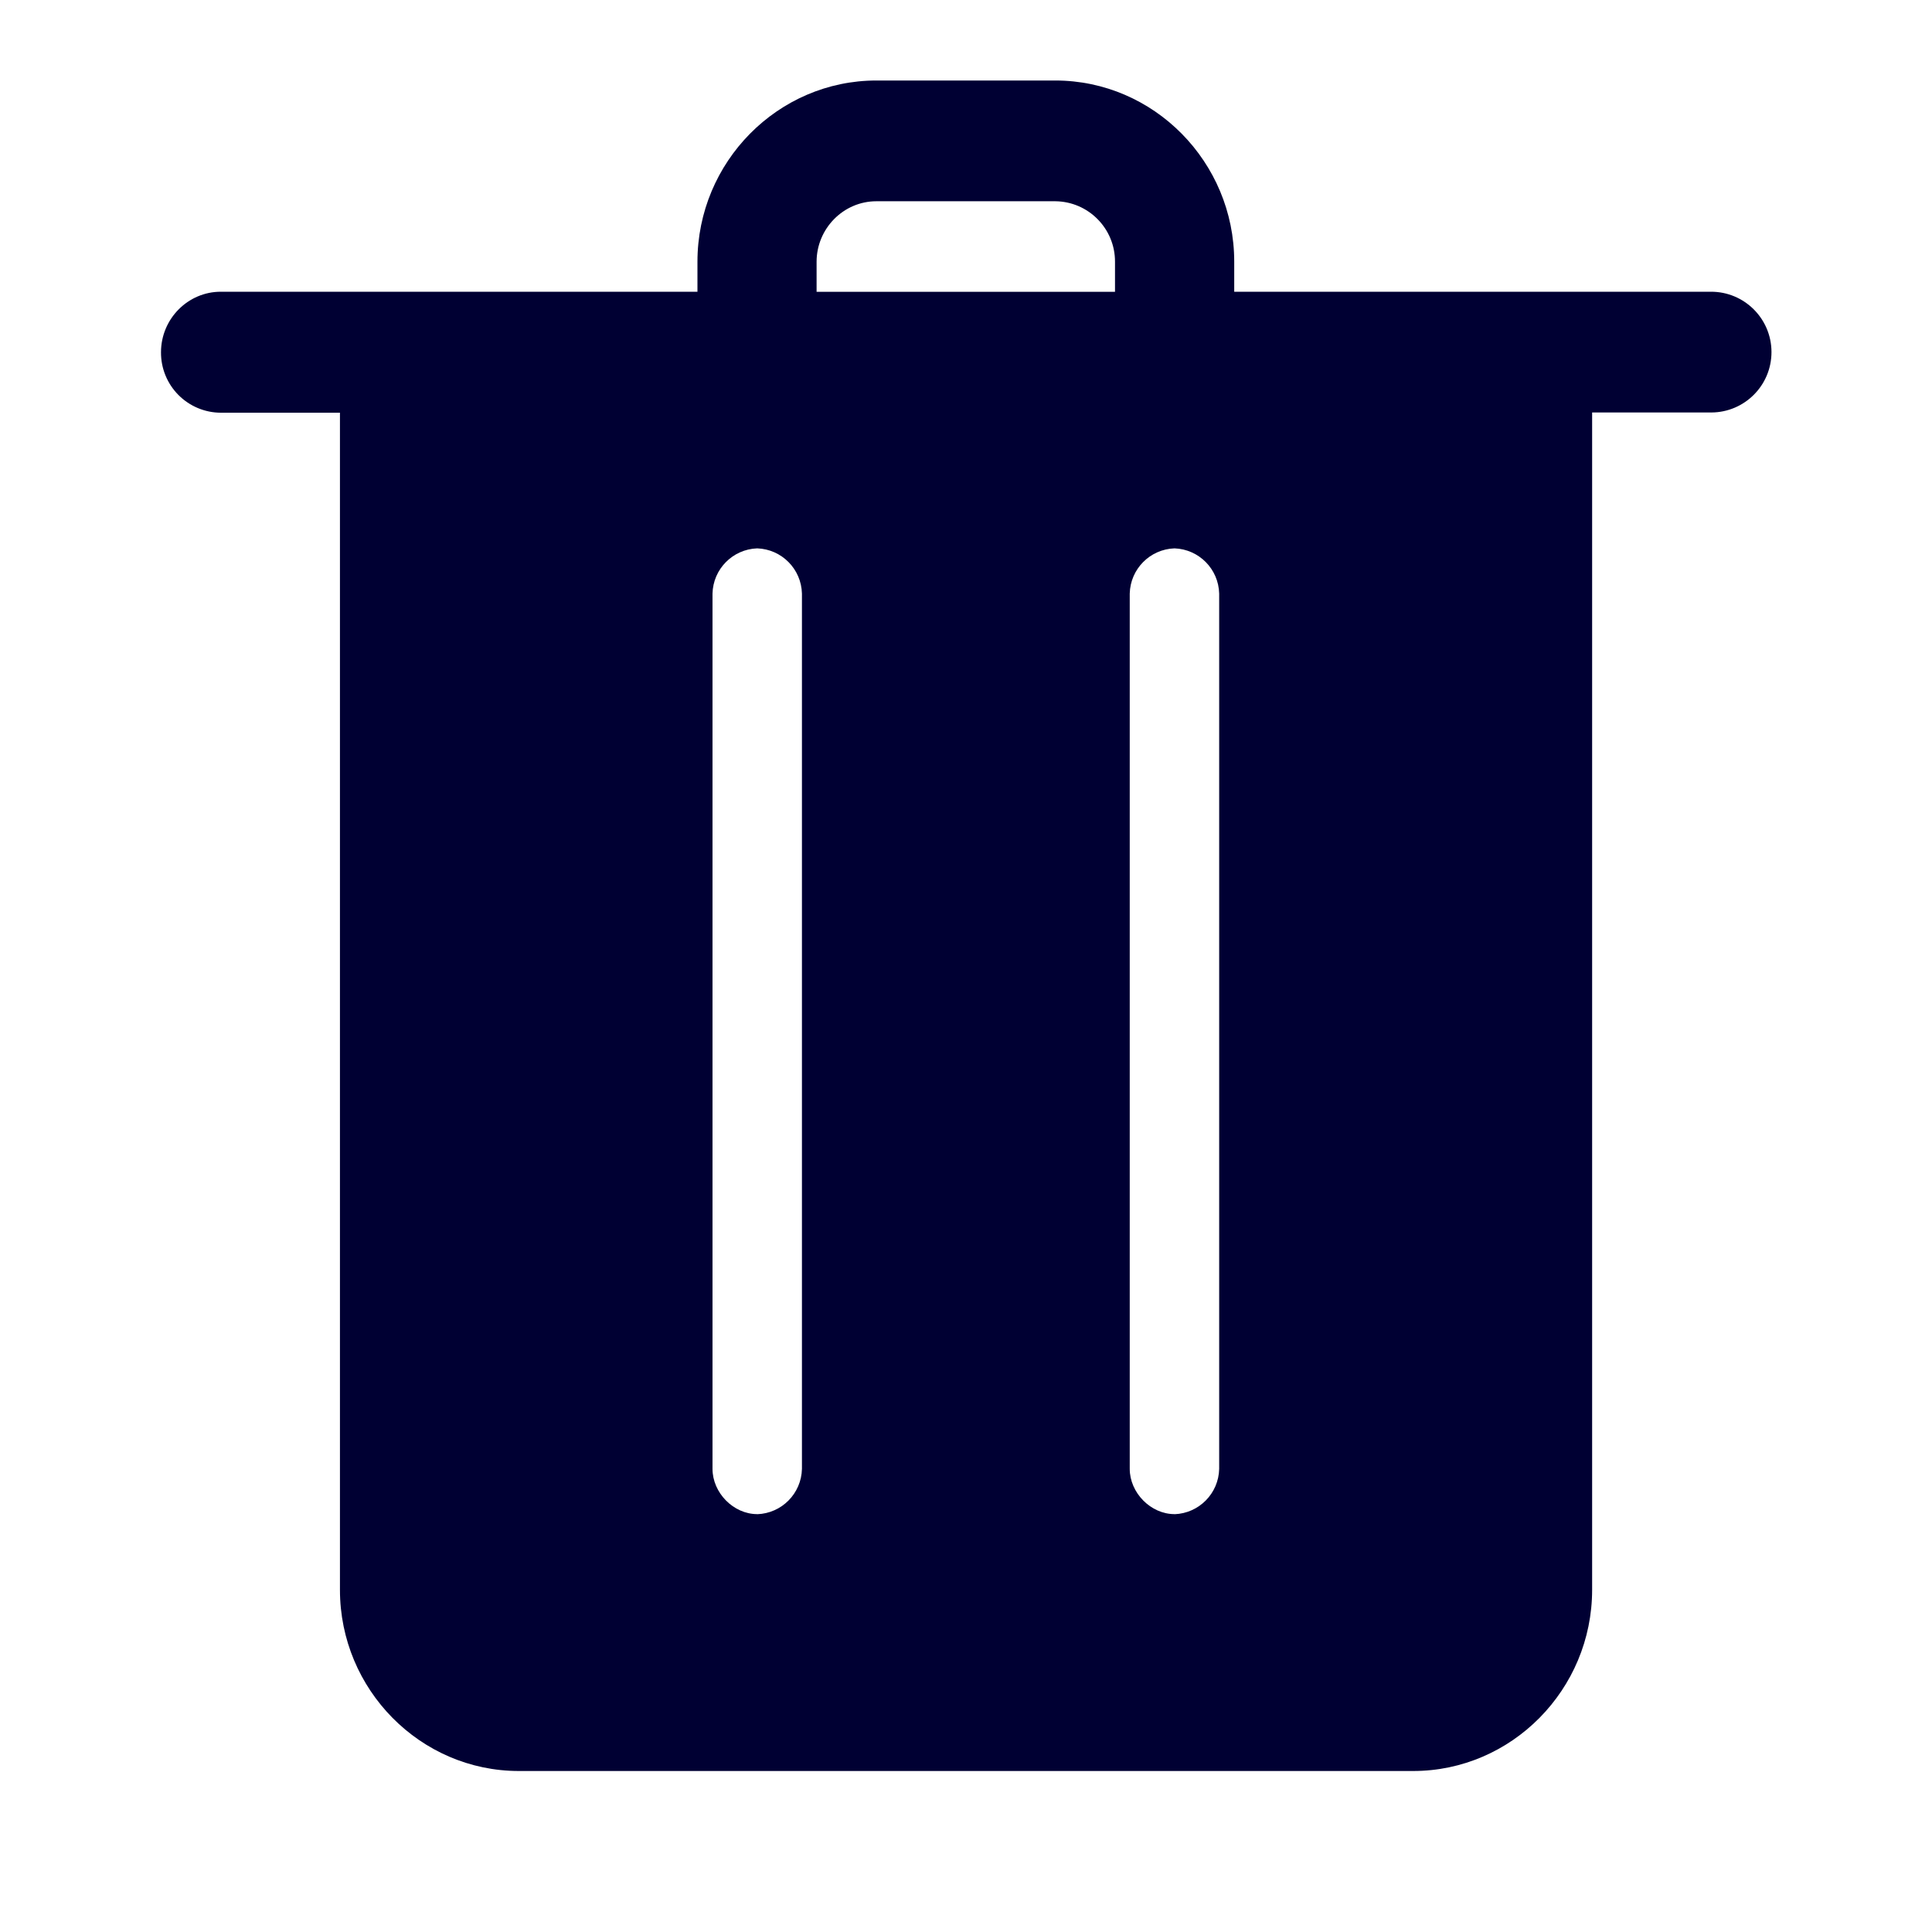
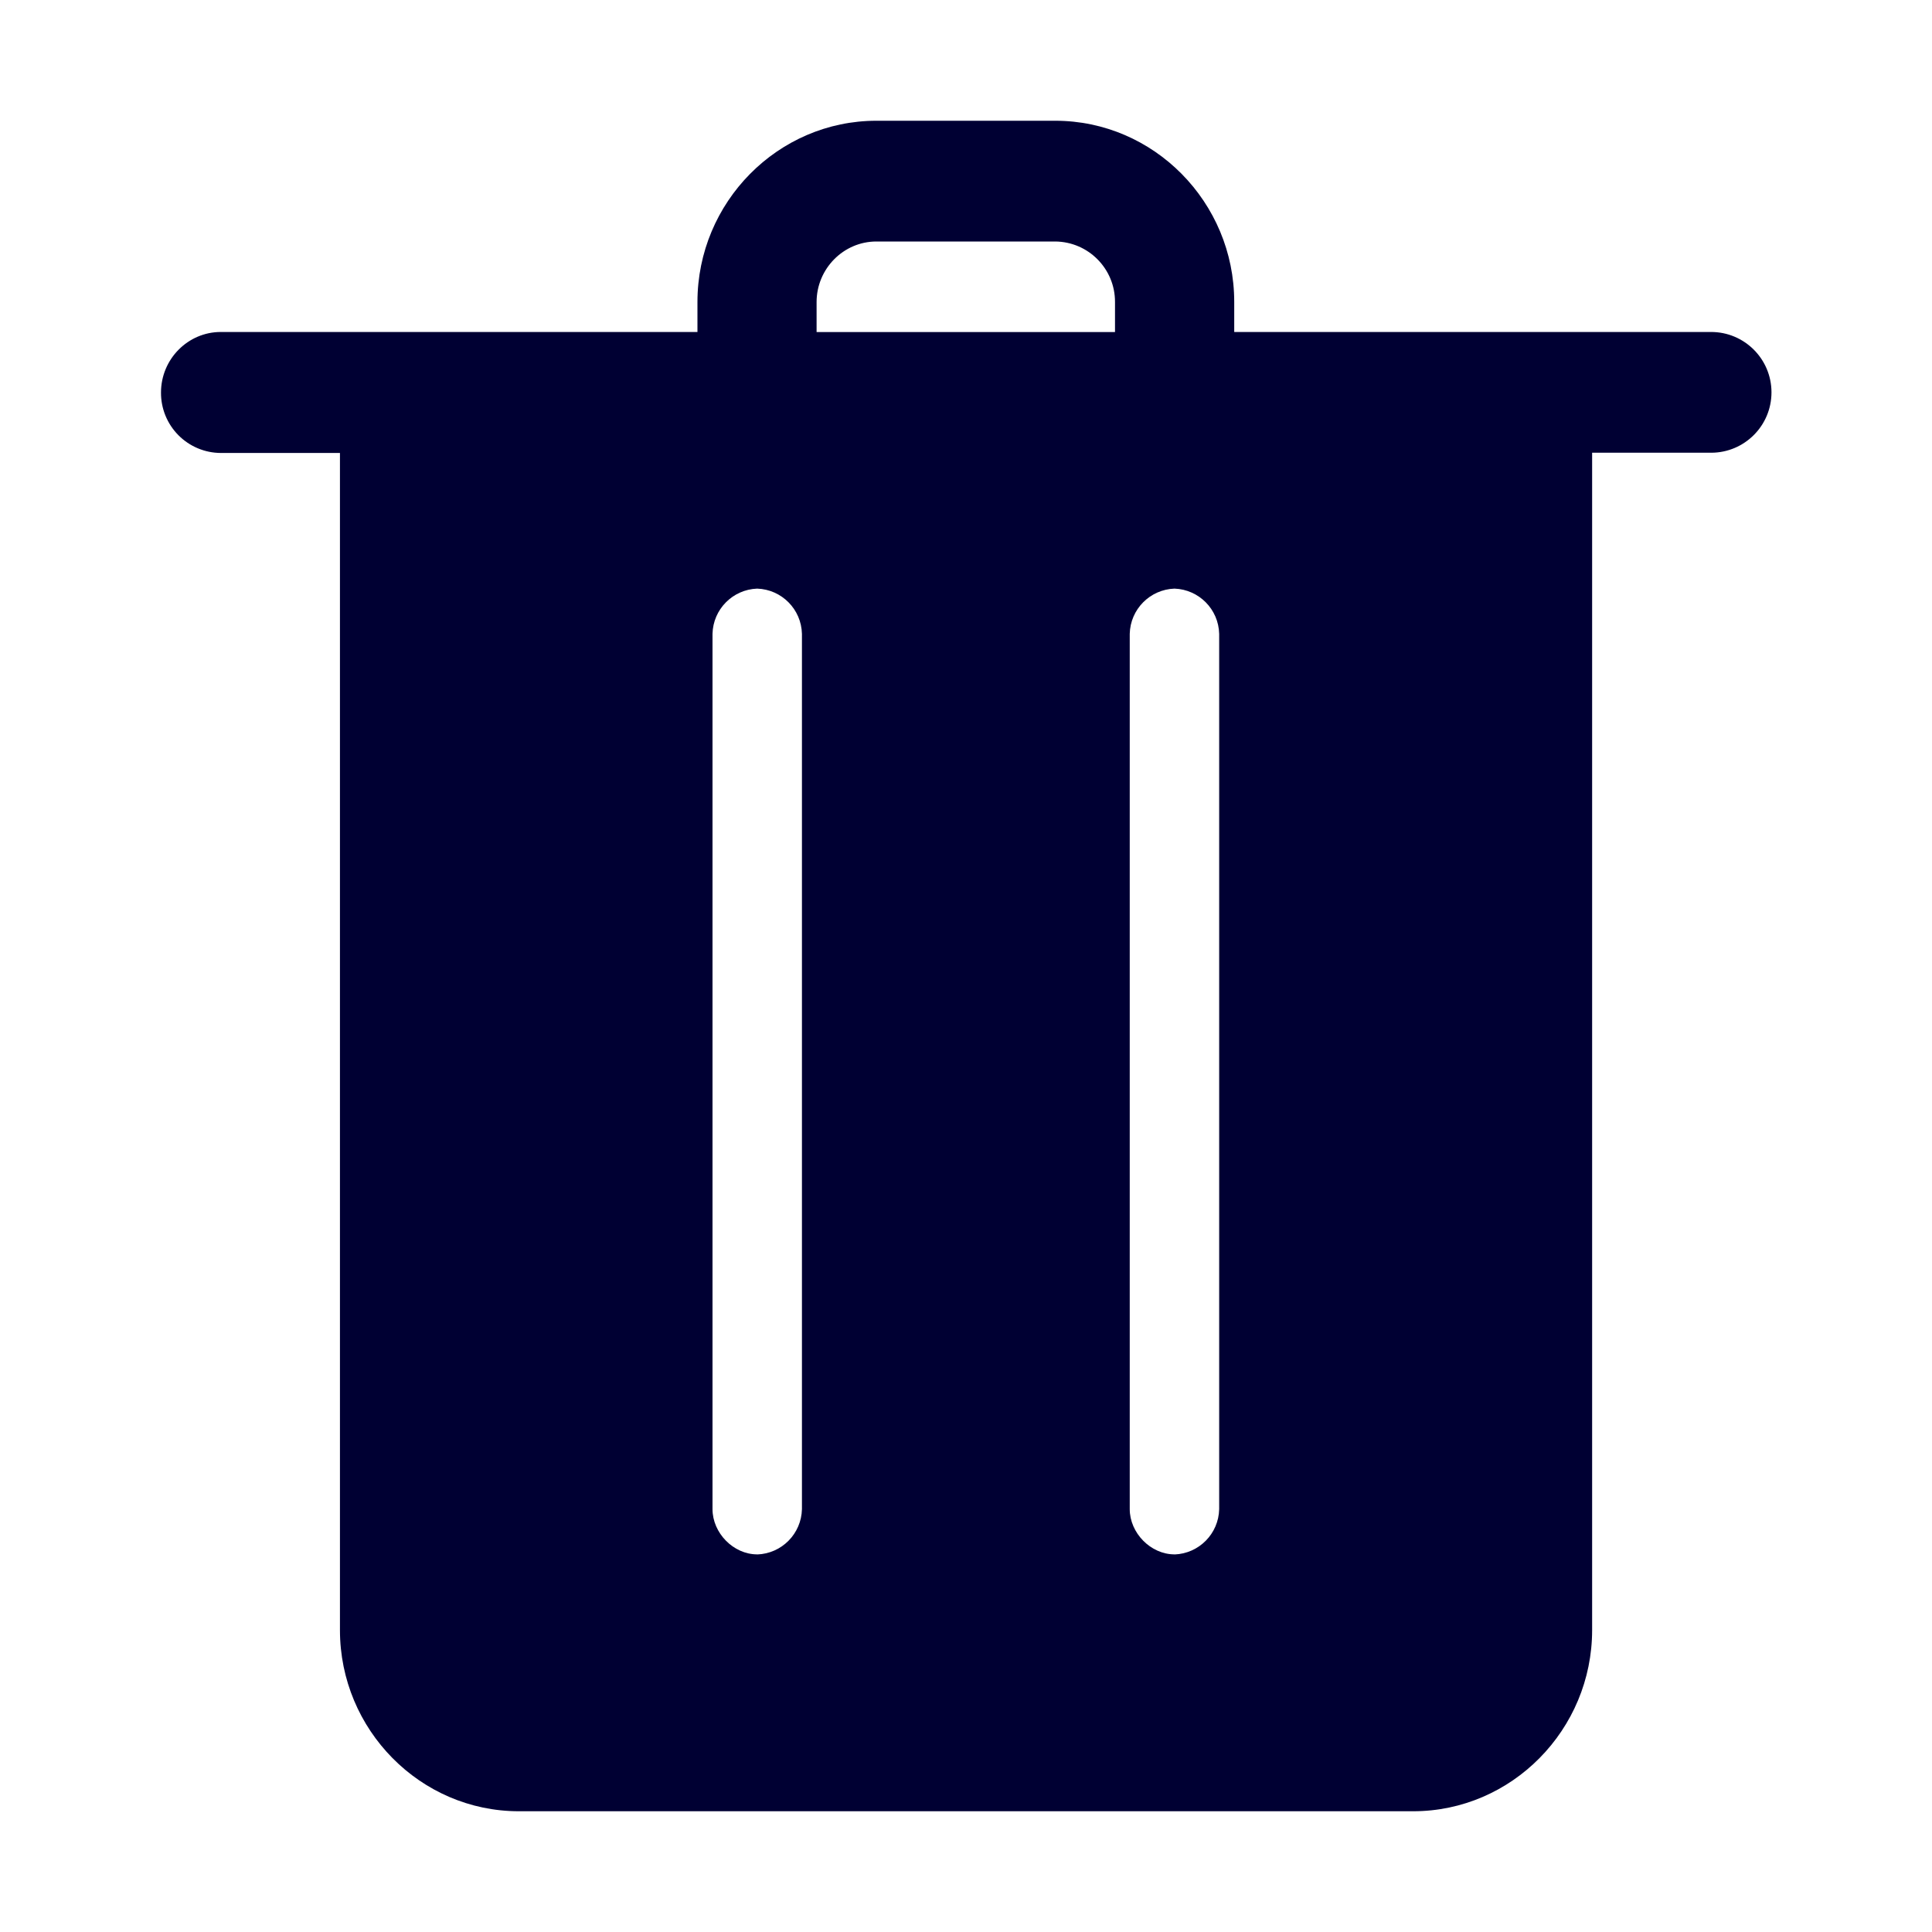
<svg xmlns="http://www.w3.org/2000/svg" width="24" height="24" fill="none">
-   <path d="M15.332 3.624h5.922a.749.749 0 0 1 .004 1.5h-1.48v14.625c0 1.239-1 2.251-2.223 2.251H6.445c-1.223 0-2.222-1.012-2.222-2.25V5.127h-1.48A.746.746 0 0 1 2 4.376c0-.416.336-.752.742-.752h5.922v-.373c0-1.239 1-2.251 2.223-2.251h2.222c1.224 0 2.223 1.012 2.223 2.25v.374ZM9.406 18.81a.576.576 0 0 0 .556-.563V7.374a.576.576 0 0 0-.556-.562.576.576 0 0 0-.555.562v10.872c0 .298.26.563.555.563Zm.738-15.185h3.707v-.373a.749.749 0 0 0-.742-.752h-2.222c-.41 0-.743.34-.743.752v.373ZM14.59 18.81a.576.576 0 0 0 .555-.563V7.374a.576.576 0 0 0-.555-.562.576.576 0 0 0-.556.562v10.872c0 .298.261.563.556.563Z" fill="#003" />
+   <path d="M15.332 4.124h5.922a.749.749 0 0 1 .004 1.5h-1.48v14.625c0 1.239-1 2.251-2.223 2.251H6.445c-1.223 0-2.222-1.012-2.222-2.25V5.627h-1.48A.746.746 0 0 1 2 4.876c0-.416.336-.752.742-.752h5.922v-.373c0-1.239 1-2.251 2.223-2.251h2.222c1.224 0 2.223 1.012 2.223 2.25v.374ZM9.406 19.31a.576.576 0 0 0 .556-.563V7.874a.576.576 0 0 0-.556-.562.576.576 0 0 0-.555.562v10.872c0 .298.26.563.555.563Zm.738-15.185h3.707v-.373a.749.749 0 0 0-.742-.752h-2.222c-.41 0-.743.34-.743.752v.373ZM14.59 19.31a.576.576 0 0 0 .555-.563V7.874a.576.576 0 0 0-.555-.562.576.576 0 0 0-.556.562v10.872c0 .298.261.563.556.563Z" fill="#003" />
</svg>
